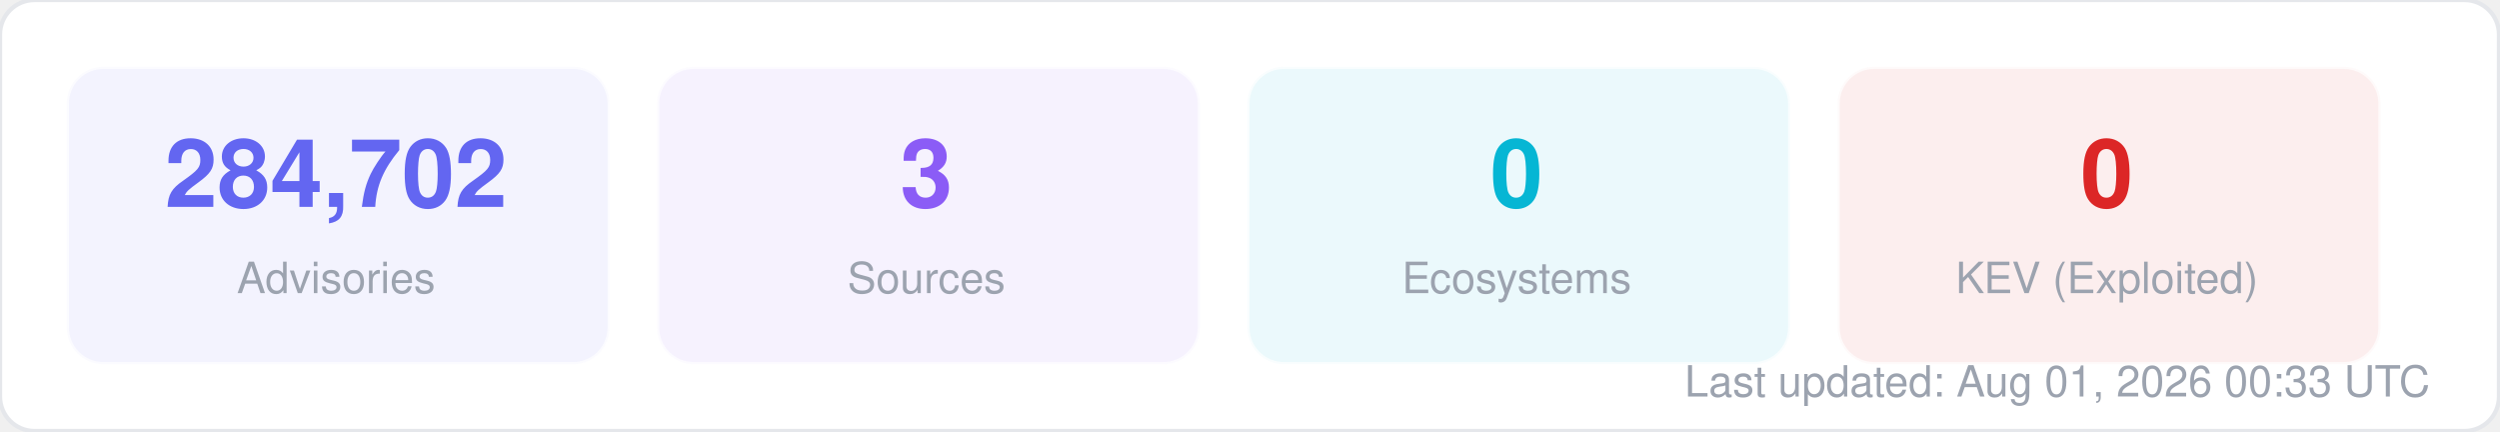
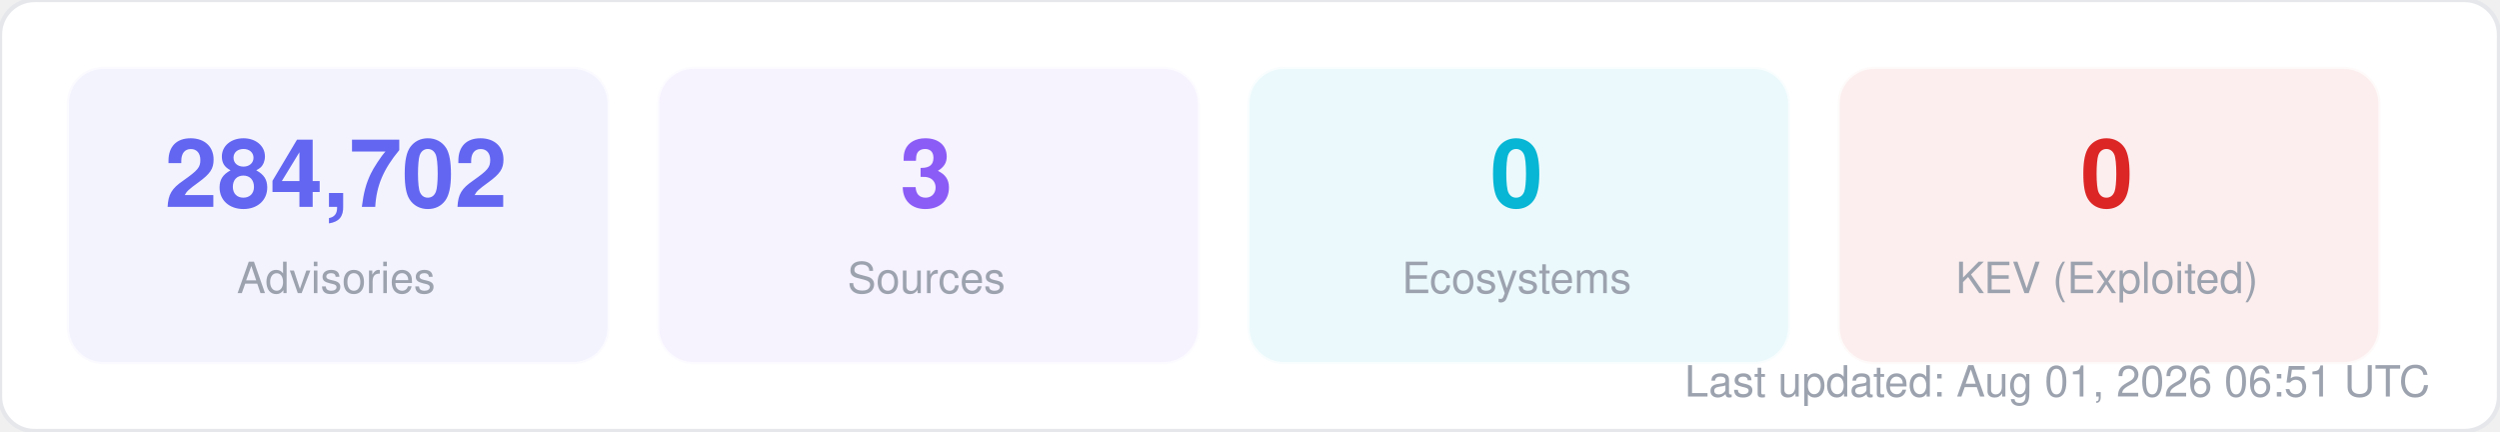
<svg xmlns="http://www.w3.org/2000/svg" width="580" height="100" viewBox="0 0 580 100" fill="none">
  <style>
  text { font-family: -apple-system, BlinkMacSystemFont, "Segoe UI", Helvetica, Arial, sans-serif; }
  .title { font-size: 14px; font-weight: 700; fill: #1f2937; }
  .label { font-size: 11px; fill: #6b7280; }
  .value { font-size: 11px; font-weight: 600; fill: #374151; }
  .big-number { font-size: 28px; font-weight: 800; fill: #111827; }
  .sub { font-size: 10px; fill: #9ca3af; }
</style>
  <rect width="580" height="100" rx="8" fill="#ffffff" stroke="#e5e7eb" stroke-width="1" />
  <rect x="16" y="16" width="125" height="68" rx="8" fill="#6366f1" opacity="0.08" stroke="#6366f1" stroke-width="1" stroke-opacity="0.3" />
  <text x="78" y="48" text-anchor="middle" class="big-number" style="font-size:22px; fill:#6366f1">284,702</text>
  <text x="78" y="68" text-anchor="middle" class="sub">Advisories</text>
  <rect x="153" y="16" width="125" height="68" rx="8" fill="#8b5cf6" opacity="0.08" stroke="#8b5cf6" stroke-width="1" stroke-opacity="0.3" />
  <text x="215" y="48" text-anchor="middle" class="big-number" style="font-size:22px; fill:#8b5cf6">3</text>
  <text x="215" y="68" text-anchor="middle" class="sub">Sources</text>
  <rect x="290" y="16" width="125" height="68" rx="8" fill="#06b6d4" opacity="0.08" stroke="#06b6d4" stroke-width="1" stroke-opacity="0.3" />
  <text x="352" y="48" text-anchor="middle" class="big-number" style="font-size:22px; fill:#06b6d4">0</text>
  <text x="352" y="68" text-anchor="middle" class="sub">Ecosystems</text>
  <rect x="427" y="16" width="125" height="68" rx="8" fill="#dc2626" opacity="0.08" stroke="#dc2626" stroke-width="1" stroke-opacity="0.3" />
  <text x="489" y="48" text-anchor="middle" class="big-number" style="font-size:22px; fill:#dc2626">0</text>
  <text x="489" y="68" text-anchor="middle" class="sub">KEV (Exploited)</text>
-   <text x="564" y="92" text-anchor="end" class="sub">Last updated: Aug 01, 2026 00:33 UTC</text>
+   <text x="564" y="92" text-anchor="end" class="sub">Last updated: Aug 01, 2026 06:51 UTC</text>
</svg>
